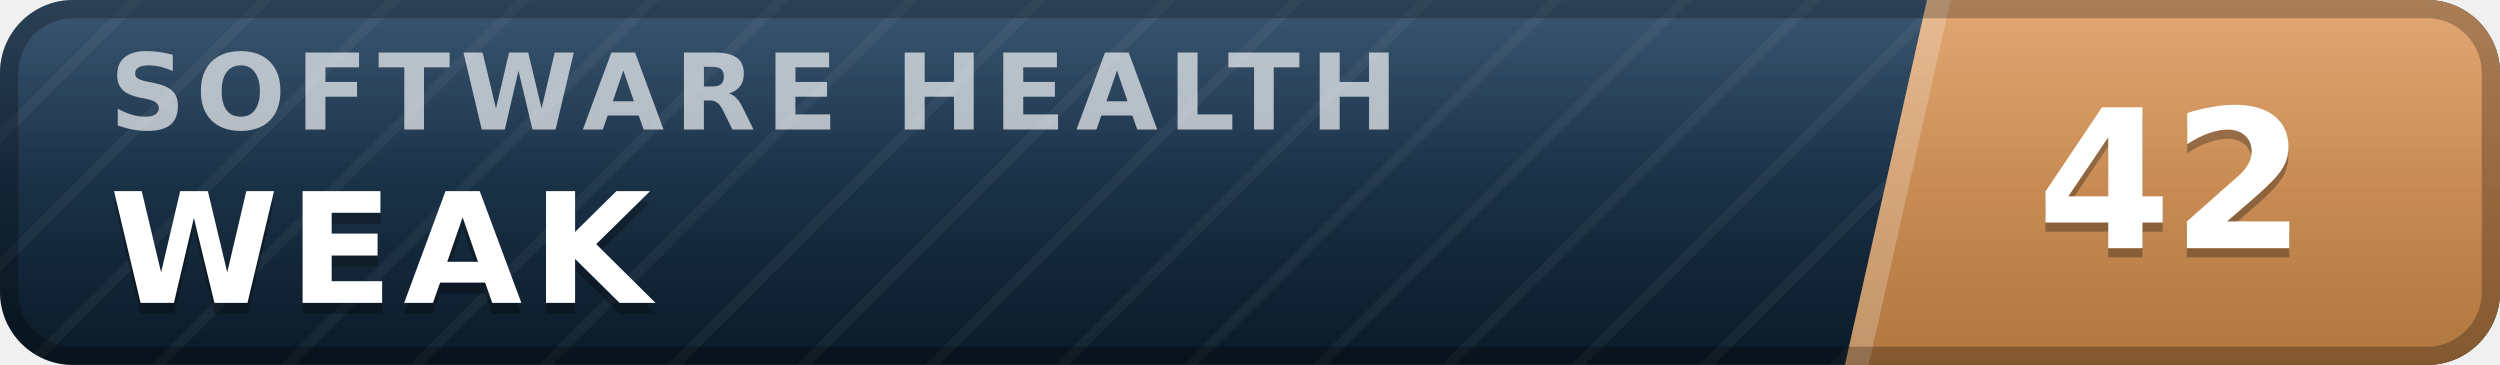
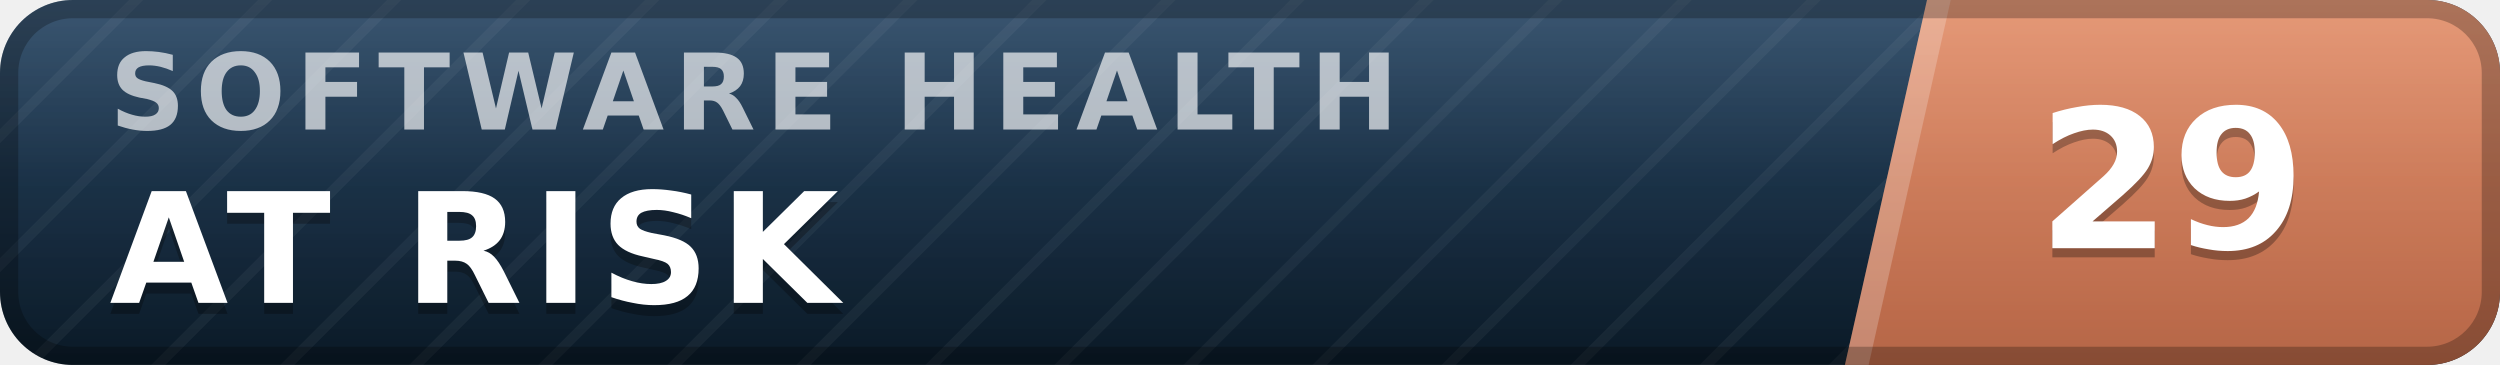
- <svg xmlns="http://www.w3.org/2000/svg" width="137" height="20" viewBox="0 0 137 20" role="img" aria-label="inspect.software software health index 42 of 100, weak" font-family="Verdana,DejaVu Sans,Geneva,sans-serif">
+ <svg xmlns="http://www.w3.org/2000/svg" width="137" height="20" viewBox="0 0 137 20" role="img" aria-label="inspect.software software health index 29 of 100, at risk" font-family="Verdana,DejaVu Sans,Geneva,sans-serif">
  <defs>
    <linearGradient id="plate" x1="0" y1="0" x2="0" y2="1">
      <stop offset="0" stop-color="#1d3d5c" />
      <stop offset="1" stop-color="#0a1926" />
    </linearGradient>
    <linearGradient id="endplate" x1="0" y1="0" x2="0" y2="1">
-       <stop offset="0" stop-color="#dd9a5e" />
-       <stop offset="1" stop-color="#b0763f" />
+       <stop offset="0" stop-color="#e18a64" />
+       <stop offset="1" stop-color="#b56546" />
    </linearGradient>
    <linearGradient id="gloss" x1="0" y1="0" x2="0" y2="1">
      <stop offset="0" stop-color="#fff" stop-opacity=".13" />
      <stop offset=".5" stop-color="#fff" stop-opacity=".03" />
      <stop offset="1" stop-color="#fff" stop-opacity="0" />
    </linearGradient>
    <pattern id="guilloche" width="5" height="5" patternUnits="userSpaceOnUse" patternTransform="rotate(45)">
      <line x1="0" y1="0" x2="0" y2="5" stroke="#fff" stroke-opacity=".045" stroke-width="1.1" />
    </pattern>
    <clipPath id="rounded">
      <rect width="137" height="20" rx="4" />
    </clipPath>
  </defs>
  <g clip-path="url(#rounded)">
    <rect width="137" height="20" fill="url(#plate)" />
    <rect width="137" height="20" fill="url(#guilloche)" />
    <polygon points="105.6,0 137,0 137,20 101.1,20" fill="url(#endplate)" />
    <polygon points="105.6,0 106.9,0 102.4,20 101.1,20" fill="#fff" fill-opacity=".22" />
    <text x="6.0" y="7.1" font-size="5.8" letter-spacing="0.55" fill="#fff" fill-opacity=".66" font-weight="bold" textLength="76.3" lengthAdjust="spacing">SOFTWARE HEALTH</text>
-     <text x="6.0" y="17.2" font-size="8.4" fill="#000" fill-opacity=".3" font-weight="bold" letter-spacing="0.55" textLength="30.3" lengthAdjust="spacing">WEAK</text>
-     <text x="6.0" y="16.6" font-size="8.4" fill="#fff" font-weight="bold" letter-spacing="0.55" textLength="30.3" lengthAdjust="spacing">WEAK</text>
-     <text x="119.0" y="14.1" font-size="10.6" fill="#000" fill-opacity=".3" font-weight="bold" text-anchor="middle">42</text>
-     <text x="119.0" y="13.6" font-size="10.6" fill="#fff" font-weight="bold" text-anchor="middle">42</text>
+     <text x="6.0" y="17.2" font-size="8.4" fill="#000" fill-opacity=".3" font-weight="bold" letter-spacing="0.55" textLength="43.3" lengthAdjust="spacing">AT RISK</text>
+     <text x="6.0" y="16.6" font-size="8.4" fill="#fff" font-weight="bold" letter-spacing="0.55" textLength="43.3" lengthAdjust="spacing">AT RISK</text>
+     <text x="119.0" y="14.1" font-size="10.6" fill="#000" fill-opacity=".3" font-weight="bold" text-anchor="middle">29</text>
+     <text x="119.0" y="13.6" font-size="10.6" fill="#fff" font-weight="bold" text-anchor="middle">29</text>
    <rect width="137" height="20" fill="url(#gloss)" />
  </g>
  <rect x=".5" y=".5" width="136" height="19" rx="3.5" fill="none" stroke="#000" stroke-opacity=".25" />
</svg>
